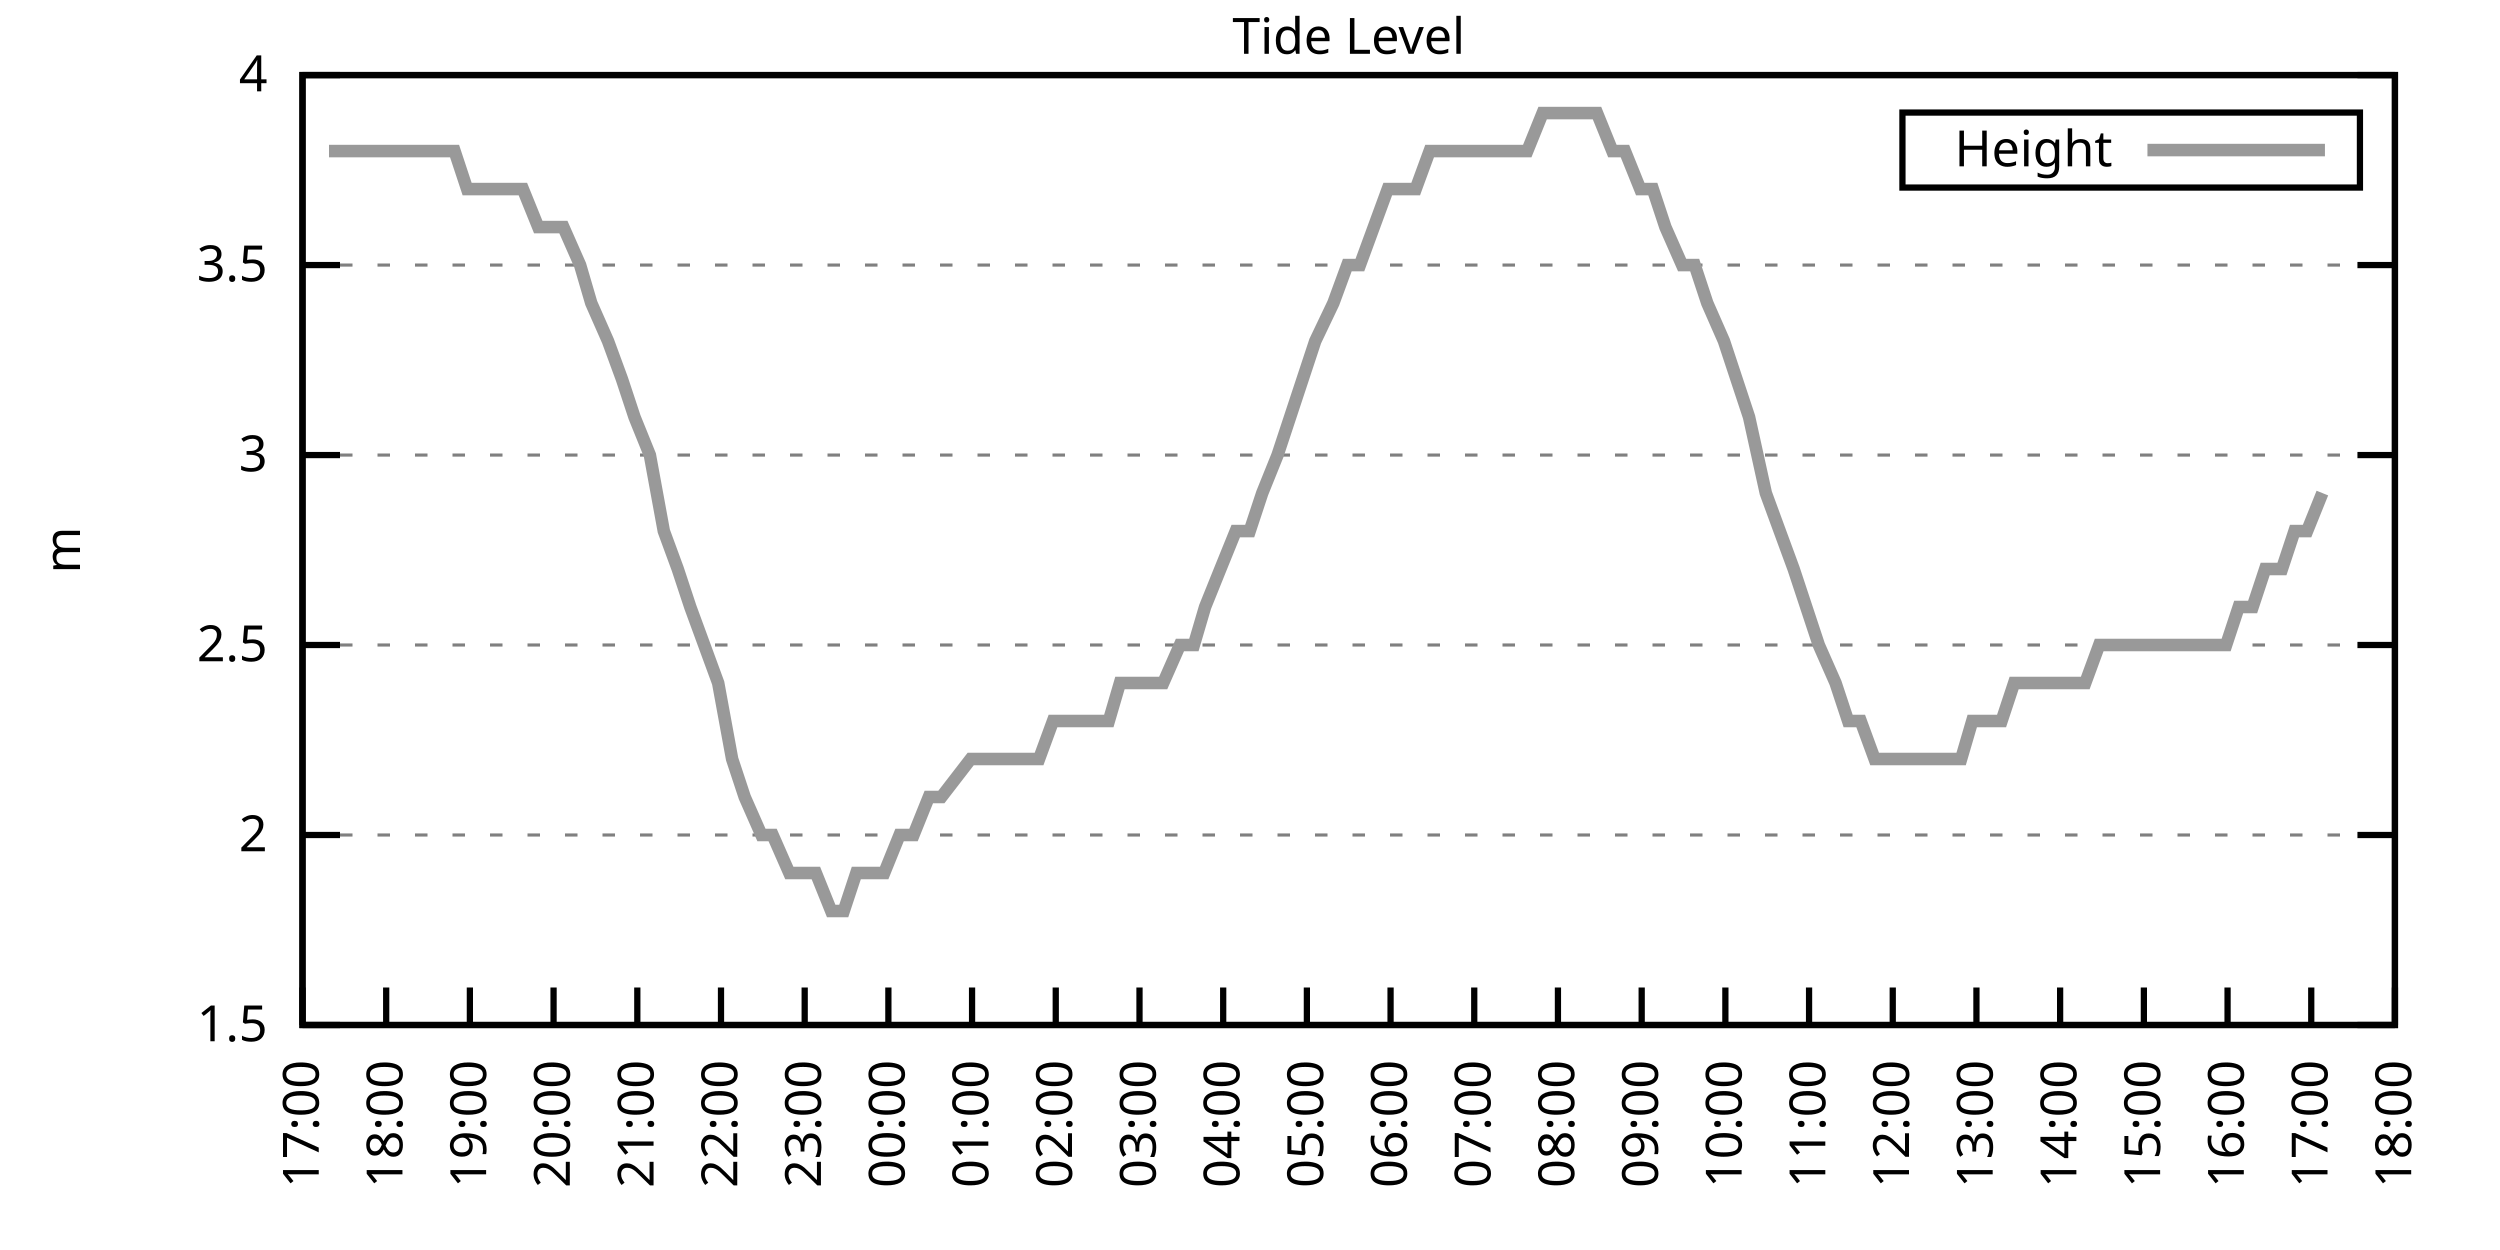
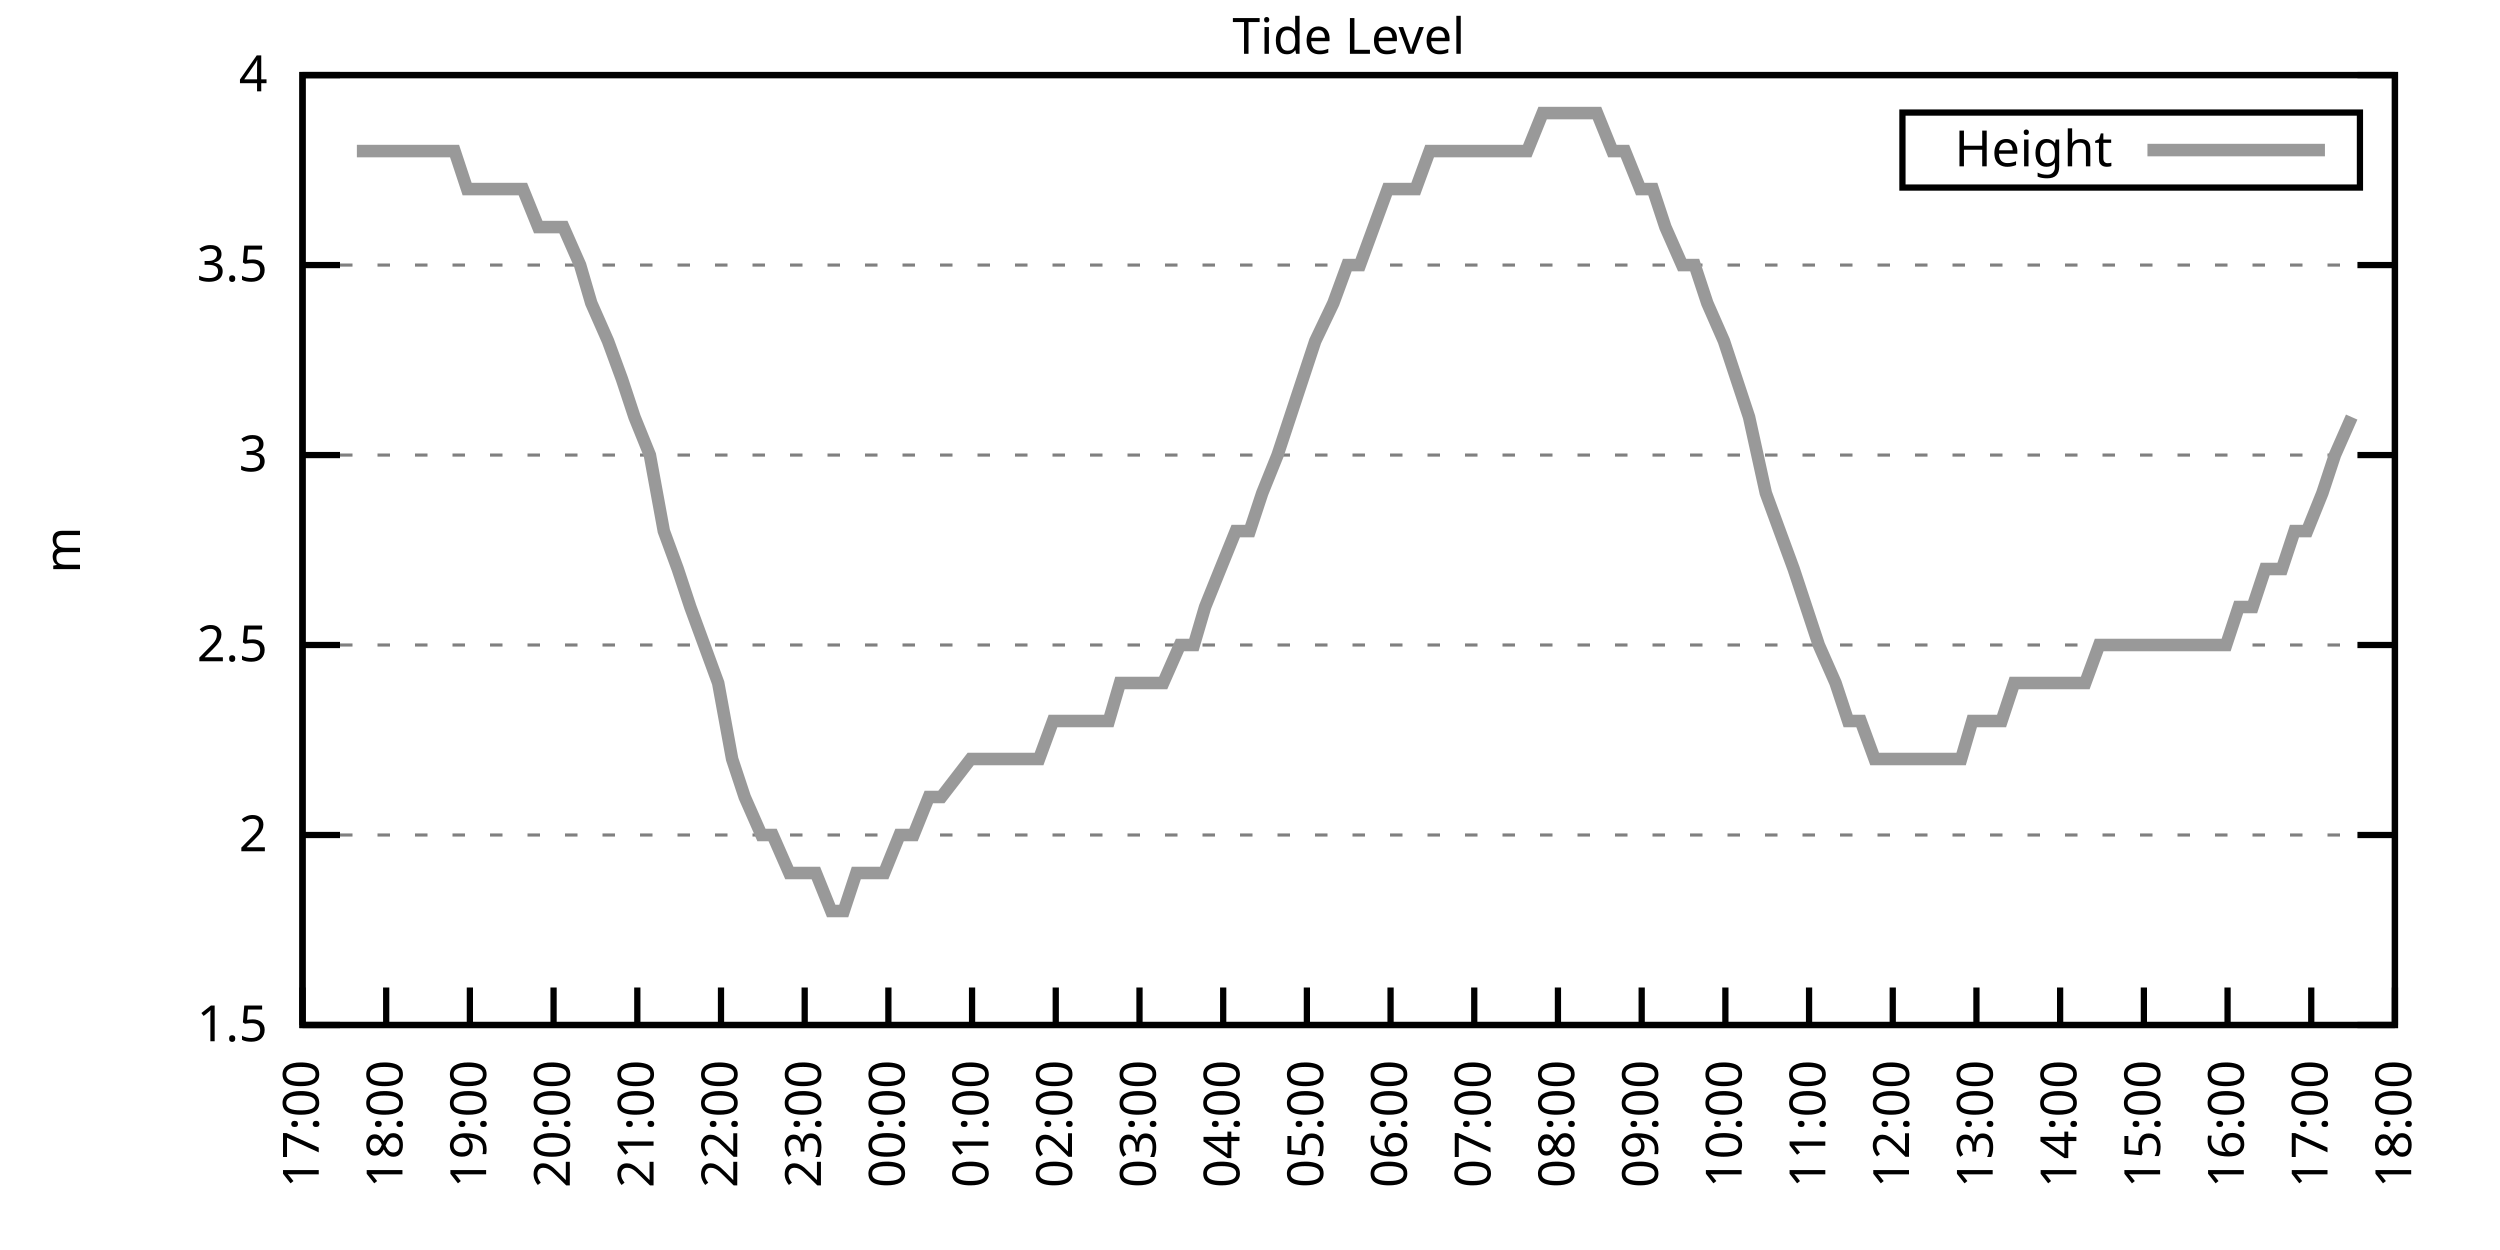
<svg xmlns="http://www.w3.org/2000/svg" xmlns:xlink="http://www.w3.org/1999/xlink" width="400" height="200" viewBox="0 0 400 200">
  <g id="gnuplot_canvas">
    <rect x="0" y="0" width="400" height="200" fill="none" />
    <defs>
      <circle id="gpDot" r="0.5" stroke-width="0.5" stroke="currentColor" />
      <path id="gpPt0" stroke-width="0.333" stroke="currentColor" d="M-1,0 h2 M0,-1 v2" />
      <path id="gpPt1" stroke-width="0.333" stroke="currentColor" d="M-1,-1 L1,1 M1,-1 L-1,1" />
      <path id="gpPt2" stroke-width="0.333" stroke="currentColor" d="M-1,0 L1,0 M0,-1 L0,1 M-1,-1 L1,1 M-1,1 L1,-1" />
      <rect id="gpPt3" stroke-width="0.333" stroke="currentColor" x="-1" y="-1" width="2" height="2" />
      <rect id="gpPt4" stroke-width="0.333" stroke="currentColor" fill="currentColor" x="-1" y="-1" width="2" height="2" />
      <circle id="gpPt5" stroke-width="0.333" stroke="currentColor" cx="0" cy="0" r="1" />
      <use xlink:href="#gpPt5" id="gpPt6" fill="currentColor" stroke="none" />
      <path id="gpPt7" stroke-width="0.333" stroke="currentColor" d="M0,-1.33 L-1.33,0.67 L1.33,0.67 z" />
      <use xlink:href="#gpPt7" id="gpPt8" fill="currentColor" stroke="none" />
      <use xlink:href="#gpPt7" id="gpPt9" stroke="currentColor" transform="rotate(180)" />
      <use xlink:href="#gpPt9" id="gpPt10" fill="currentColor" stroke="none" />
      <use xlink:href="#gpPt3" id="gpPt11" stroke="currentColor" transform="rotate(45)" />
      <use xlink:href="#gpPt11" id="gpPt12" fill="currentColor" stroke="none" />
      <path id="gpPt13" stroke-width="0.333" stroke="currentColor" d="M0,1.330 L1.265,0.411 L0.782,-1.067 L-0.782,-1.076 L-1.265,0.411 z" />
      <use xlink:href="#gpPt13" id="gpPt14" fill="currentColor" stroke="none" />
      <filter id="textbox" filterUnits="objectBoundingBox" x="0" y="0" height="1" width="1">
        <feFlood flood-color="white" flood-opacity="1" result="bgnd" />
        <feComposite in="SourceGraphic" in2="bgnd" operator="atop" />
      </filter>
      <filter id="greybox" filterUnits="objectBoundingBox" x="0" y="0" height="1" width="1">
        <feFlood flood-color="lightgrey" flood-opacity="1" result="grey" />
        <feComposite in="SourceGraphic" in2="grey" operator="atop" />
      </filter>
    </defs>
    <g fill="none" color="white" stroke="currentColor" stroke-width="1.00" stroke-linecap="butt" stroke-linejoin="miter">
</g>
    <g fill="none" color="black" stroke="currentColor" stroke-width="1.00" stroke-linecap="butt" stroke-linejoin="miter">
      <g stroke="none" shape-rendering="crispEdges">
        <polygon fill="rgb(255, 255, 255)" points="48.40,164.00 383.18,164.00 383.18,12.02 48.40,12.02 " />
      </g>
    </g>
    <g fill="none" color="black" stroke="currentColor" stroke-width="1.00" stroke-linecap="butt" stroke-linejoin="miter">
</g>
    <g fill="none" color="black" stroke="black" stroke-width="0.50" stroke-linecap="butt" stroke-linejoin="miter">
</g>
    <g fill="none" color="gray" stroke="currentColor" stroke-width="0.50" stroke-linecap="butt" stroke-linejoin="miter">
      <path stroke="gray" stroke-dasharray="2,4" class="gridline" d="M48.40,164.00 L383.19,164.00  " />
    </g>
    <g fill="none" color="gray" stroke="gray" stroke-width="1.00" stroke-linecap="butt" stroke-linejoin="miter">
</g>
    <g fill="none" color="black" stroke="currentColor" stroke-width="1.00" stroke-linecap="butt" stroke-linejoin="miter">
      <path stroke="black" d="M48.40,164.00 L54.40,164.00 M383.19,164.00 L377.19,164.00  " />
      <g transform="translate(42.80,166.60)" stroke="none" fill="black" font-family="Sans" font-size="8.00" text-anchor="end">
        <text>
          <tspan font-family="Sans"> 1.5</tspan>
        </text>
      </g>
    </g>
    <g fill="none" color="black" stroke="currentColor" stroke-width="1.00" stroke-linecap="butt" stroke-linejoin="miter">
</g>
    <g fill="none" color="black" stroke="black" stroke-width="0.50" stroke-linecap="butt" stroke-linejoin="miter">
</g>
    <g fill="none" color="gray" stroke="currentColor" stroke-width="0.50" stroke-linecap="butt" stroke-linejoin="miter">
      <path stroke="gray" stroke-dasharray="2,4" class="gridline" d="M48.40,133.60 L383.19,133.60  " />
    </g>
    <g fill="none" color="gray" stroke="gray" stroke-width="1.00" stroke-linecap="butt" stroke-linejoin="miter">
</g>
    <g fill="none" color="black" stroke="currentColor" stroke-width="1.00" stroke-linecap="butt" stroke-linejoin="miter">
      <path stroke="black" d="M48.40,133.60 L54.40,133.60 M383.19,133.60 L377.19,133.60  " />
      <g transform="translate(42.80,136.20)" stroke="none" fill="black" font-family="Sans" font-size="8.00" text-anchor="end">
        <text>
          <tspan font-family="Sans"> 2</tspan>
        </text>
      </g>
    </g>
    <g fill="none" color="black" stroke="currentColor" stroke-width="1.00" stroke-linecap="butt" stroke-linejoin="miter">
</g>
    <g fill="none" color="black" stroke="black" stroke-width="0.50" stroke-linecap="butt" stroke-linejoin="miter">
</g>
    <g fill="none" color="gray" stroke="currentColor" stroke-width="0.50" stroke-linecap="butt" stroke-linejoin="miter">
      <path stroke="gray" stroke-dasharray="2,4" class="gridline" d="M48.40,103.20 L383.19,103.20  " />
    </g>
    <g fill="none" color="gray" stroke="gray" stroke-width="1.00" stroke-linecap="butt" stroke-linejoin="miter">
</g>
    <g fill="none" color="black" stroke="currentColor" stroke-width="1.00" stroke-linecap="butt" stroke-linejoin="miter">
      <path stroke="black" d="M48.40,103.20 L54.40,103.20 M383.19,103.20 L377.19,103.20  " />
      <g transform="translate(42.80,105.80)" stroke="none" fill="black" font-family="Sans" font-size="8.00" text-anchor="end">
        <text>
          <tspan font-family="Sans"> 2.5</tspan>
        </text>
      </g>
    </g>
    <g fill="none" color="black" stroke="currentColor" stroke-width="1.00" stroke-linecap="butt" stroke-linejoin="miter">
</g>
    <g fill="none" color="black" stroke="black" stroke-width="0.50" stroke-linecap="butt" stroke-linejoin="miter">
</g>
    <g fill="none" color="gray" stroke="currentColor" stroke-width="0.50" stroke-linecap="butt" stroke-linejoin="miter">
      <path stroke="gray" stroke-dasharray="2,4" class="gridline" d="M48.40,72.81 L383.19,72.81  " />
    </g>
    <g fill="none" color="gray" stroke="gray" stroke-width="1.00" stroke-linecap="butt" stroke-linejoin="miter">
</g>
    <g fill="none" color="black" stroke="currentColor" stroke-width="1.00" stroke-linecap="butt" stroke-linejoin="miter">
      <path stroke="black" d="M48.40,72.81 L54.40,72.81 M383.19,72.81 L377.19,72.81  " />
      <g transform="translate(42.80,75.41)" stroke="none" fill="black" font-family="Sans" font-size="8.00" text-anchor="end">
        <text>
          <tspan font-family="Sans"> 3</tspan>
        </text>
      </g>
    </g>
    <g fill="none" color="black" stroke="currentColor" stroke-width="1.00" stroke-linecap="butt" stroke-linejoin="miter">
</g>
    <g fill="none" color="black" stroke="black" stroke-width="0.50" stroke-linecap="butt" stroke-linejoin="miter">
</g>
    <g fill="none" color="gray" stroke="currentColor" stroke-width="0.50" stroke-linecap="butt" stroke-linejoin="miter">
      <path stroke="gray" stroke-dasharray="2,4" class="gridline" d="M48.40,42.41 L383.19,42.41  " />
    </g>
    <g fill="none" color="gray" stroke="gray" stroke-width="1.00" stroke-linecap="butt" stroke-linejoin="miter">
</g>
    <g fill="none" color="black" stroke="currentColor" stroke-width="1.00" stroke-linecap="butt" stroke-linejoin="miter">
      <path stroke="black" d="M48.40,42.41 L54.40,42.41 M383.19,42.41 L377.19,42.41  " />
      <g transform="translate(42.80,45.01)" stroke="none" fill="black" font-family="Sans" font-size="8.00" text-anchor="end">
        <text>
          <tspan font-family="Sans"> 3.5</tspan>
        </text>
      </g>
    </g>
    <g fill="none" color="black" stroke="currentColor" stroke-width="1.00" stroke-linecap="butt" stroke-linejoin="miter">
</g>
    <g fill="none" color="black" stroke="black" stroke-width="0.50" stroke-linecap="butt" stroke-linejoin="miter">
</g>
    <g fill="none" color="gray" stroke="currentColor" stroke-width="0.50" stroke-linecap="butt" stroke-linejoin="miter">
      <path stroke="gray" stroke-dasharray="2,4" class="gridline" d="M48.40,12.01 L383.19,12.01  " />
    </g>
    <g fill="none" color="gray" stroke="gray" stroke-width="1.00" stroke-linecap="butt" stroke-linejoin="miter">
</g>
    <g fill="none" color="black" stroke="currentColor" stroke-width="1.00" stroke-linecap="butt" stroke-linejoin="miter">
      <path stroke="black" d="M48.40,12.01 L54.40,12.01 M383.19,12.01 L377.19,12.01  " />
      <g transform="translate(42.80,14.61)" stroke="none" fill="black" font-family="Sans" font-size="8.00" text-anchor="end">
        <text>
          <tspan font-family="Sans"> 4</tspan>
        </text>
      </g>
    </g>
    <g fill="none" color="black" stroke="currentColor" stroke-width="1.00" stroke-linecap="butt" stroke-linejoin="miter">
      <path stroke="black" d="M48.40,164.00 L48.40,158.00  " />
      <g transform="translate(51.00,169.60) rotate(270.00)" stroke="none" fill="black" font-family="Sans" font-size="8.00" text-anchor="end">
        <text>
          <tspan font-family="Sans">17:00</tspan>
        </text>
      </g>
    </g>
    <g fill="none" color="black" stroke="currentColor" stroke-width="1.00" stroke-linecap="butt" stroke-linejoin="miter">
      <path stroke="black" d="M61.79,164.00 L61.79,158.00  " />
      <g transform="translate(64.39,169.60) rotate(270.00)" stroke="none" fill="black" font-family="Sans" font-size="8.00" text-anchor="end">
        <text>
          <tspan font-family="Sans">18:00</tspan>
        </text>
      </g>
    </g>
    <g fill="none" color="black" stroke="currentColor" stroke-width="1.00" stroke-linecap="butt" stroke-linejoin="miter">
      <path stroke="black" d="M75.18,164.00 L75.18,158.00  " />
      <g transform="translate(77.78,169.60) rotate(270.00)" stroke="none" fill="black" font-family="Sans" font-size="8.00" text-anchor="end">
        <text>
          <tspan font-family="Sans">19:00</tspan>
        </text>
      </g>
    </g>
    <g fill="none" color="black" stroke="currentColor" stroke-width="1.00" stroke-linecap="butt" stroke-linejoin="miter">
      <path stroke="black" d="M88.57,164.00 L88.57,158.00  " />
      <g transform="translate(91.17,169.60) rotate(270.00)" stroke="none" fill="black" font-family="Sans" font-size="8.00" text-anchor="end">
        <text>
          <tspan font-family="Sans">20:00</tspan>
        </text>
      </g>
    </g>
    <g fill="none" color="black" stroke="currentColor" stroke-width="1.00" stroke-linecap="butt" stroke-linejoin="miter">
      <path stroke="black" d="M101.97,164.00 L101.97,158.00  " />
      <g transform="translate(104.57,169.60) rotate(270.00)" stroke="none" fill="black" font-family="Sans" font-size="8.00" text-anchor="end">
        <text>
          <tspan font-family="Sans">21:00</tspan>
        </text>
      </g>
    </g>
    <g fill="none" color="black" stroke="currentColor" stroke-width="1.00" stroke-linecap="butt" stroke-linejoin="miter">
      <path stroke="black" d="M115.36,164.00 L115.36,158.00  " />
      <g transform="translate(117.96,169.60) rotate(270.00)" stroke="none" fill="black" font-family="Sans" font-size="8.00" text-anchor="end">
        <text>
          <tspan font-family="Sans">22:00</tspan>
        </text>
      </g>
    </g>
    <g fill="none" color="black" stroke="currentColor" stroke-width="1.00" stroke-linecap="butt" stroke-linejoin="miter">
      <path stroke="black" d="M128.75,164.00 L128.75,158.00  " />
      <g transform="translate(131.35,169.60) rotate(270.00)" stroke="none" fill="black" font-family="Sans" font-size="8.00" text-anchor="end">
        <text>
          <tspan font-family="Sans">23:00</tspan>
        </text>
      </g>
    </g>
    <g fill="none" color="black" stroke="currentColor" stroke-width="1.00" stroke-linecap="butt" stroke-linejoin="miter">
      <path stroke="black" d="M142.14,164.00 L142.14,158.00  " />
      <g transform="translate(144.74,169.60) rotate(270.00)" stroke="none" fill="black" font-family="Sans" font-size="8.00" text-anchor="end">
        <text>
          <tspan font-family="Sans">00:00</tspan>
        </text>
      </g>
    </g>
    <g fill="none" color="black" stroke="currentColor" stroke-width="1.00" stroke-linecap="butt" stroke-linejoin="miter">
      <path stroke="black" d="M155.53,164.00 L155.53,158.00  " />
      <g transform="translate(158.13,169.60) rotate(270.00)" stroke="none" fill="black" font-family="Sans" font-size="8.00" text-anchor="end">
        <text>
          <tspan font-family="Sans">01:00</tspan>
        </text>
      </g>
    </g>
    <g fill="none" color="black" stroke="currentColor" stroke-width="1.00" stroke-linecap="butt" stroke-linejoin="miter">
      <path stroke="black" d="M168.92,164.00 L168.92,158.00  " />
      <g transform="translate(171.52,169.60) rotate(270.00)" stroke="none" fill="black" font-family="Sans" font-size="8.00" text-anchor="end">
        <text>
          <tspan font-family="Sans">02:00</tspan>
        </text>
      </g>
    </g>
    <g fill="none" color="black" stroke="currentColor" stroke-width="1.00" stroke-linecap="butt" stroke-linejoin="miter">
      <path stroke="black" d="M182.32,164.00 L182.32,158.00  " />
      <g transform="translate(184.92,169.60) rotate(270.00)" stroke="none" fill="black" font-family="Sans" font-size="8.00" text-anchor="end">
        <text>
          <tspan font-family="Sans">03:00</tspan>
        </text>
      </g>
    </g>
    <g fill="none" color="black" stroke="currentColor" stroke-width="1.00" stroke-linecap="butt" stroke-linejoin="miter">
      <path stroke="black" d="M195.71,164.00 L195.71,158.00  " />
      <g transform="translate(198.31,169.60) rotate(270.00)" stroke="none" fill="black" font-family="Sans" font-size="8.00" text-anchor="end">
        <text>
          <tspan font-family="Sans">04:00</tspan>
        </text>
      </g>
    </g>
    <g fill="none" color="black" stroke="currentColor" stroke-width="1.00" stroke-linecap="butt" stroke-linejoin="miter">
      <path stroke="black" d="M209.10,164.00 L209.10,158.00  " />
      <g transform="translate(211.70,169.60) rotate(270.00)" stroke="none" fill="black" font-family="Sans" font-size="8.00" text-anchor="end">
        <text>
          <tspan font-family="Sans">05:00</tspan>
        </text>
      </g>
    </g>
    <g fill="none" color="black" stroke="currentColor" stroke-width="1.00" stroke-linecap="butt" stroke-linejoin="miter">
      <path stroke="black" d="M222.49,164.00 L222.49,158.00  " />
      <g transform="translate(225.09,169.60) rotate(270.00)" stroke="none" fill="black" font-family="Sans" font-size="8.00" text-anchor="end">
        <text>
          <tspan font-family="Sans">06:00</tspan>
        </text>
      </g>
    </g>
    <g fill="none" color="black" stroke="currentColor" stroke-width="1.00" stroke-linecap="butt" stroke-linejoin="miter">
      <path stroke="black" d="M235.88,164.00 L235.88,158.00  " />
      <g transform="translate(238.48,169.60) rotate(270.00)" stroke="none" fill="black" font-family="Sans" font-size="8.00" text-anchor="end">
        <text>
          <tspan font-family="Sans">07:00</tspan>
        </text>
      </g>
    </g>
    <g fill="none" color="black" stroke="currentColor" stroke-width="1.00" stroke-linecap="butt" stroke-linejoin="miter">
      <path stroke="black" d="M249.27,164.00 L249.27,158.00  " />
      <g transform="translate(251.87,169.60) rotate(270.00)" stroke="none" fill="black" font-family="Sans" font-size="8.00" text-anchor="end">
        <text>
          <tspan font-family="Sans">08:00</tspan>
        </text>
      </g>
    </g>
    <g fill="none" color="black" stroke="currentColor" stroke-width="1.00" stroke-linecap="butt" stroke-linejoin="miter">
      <path stroke="black" d="M262.67,164.00 L262.67,158.00  " />
      <g transform="translate(265.27,169.60) rotate(270.00)" stroke="none" fill="black" font-family="Sans" font-size="8.00" text-anchor="end">
        <text>
          <tspan font-family="Sans">09:00</tspan>
        </text>
      </g>
    </g>
    <g fill="none" color="black" stroke="currentColor" stroke-width="1.00" stroke-linecap="butt" stroke-linejoin="miter">
      <path stroke="black" d="M276.06,164.00 L276.06,158.00  " />
      <g transform="translate(278.66,169.60) rotate(270.00)" stroke="none" fill="black" font-family="Sans" font-size="8.00" text-anchor="end">
        <text>
          <tspan font-family="Sans">10:00</tspan>
        </text>
      </g>
    </g>
    <g fill="none" color="black" stroke="currentColor" stroke-width="1.00" stroke-linecap="butt" stroke-linejoin="miter">
      <path stroke="black" d="M289.45,164.00 L289.45,158.00  " />
      <g transform="translate(292.05,169.60) rotate(270.00)" stroke="none" fill="black" font-family="Sans" font-size="8.00" text-anchor="end">
        <text>
          <tspan font-family="Sans">11:00</tspan>
        </text>
      </g>
    </g>
    <g fill="none" color="black" stroke="currentColor" stroke-width="1.00" stroke-linecap="butt" stroke-linejoin="miter">
      <path stroke="black" d="M302.84,164.00 L302.84,158.00  " />
      <g transform="translate(305.44,169.60) rotate(270.00)" stroke="none" fill="black" font-family="Sans" font-size="8.00" text-anchor="end">
        <text>
          <tspan font-family="Sans">12:00</tspan>
        </text>
      </g>
    </g>
    <g fill="none" color="black" stroke="currentColor" stroke-width="1.00" stroke-linecap="butt" stroke-linejoin="miter">
      <path stroke="black" d="M316.23,164.00 L316.23,158.00  " />
      <g transform="translate(318.83,169.60) rotate(270.00)" stroke="none" fill="black" font-family="Sans" font-size="8.00" text-anchor="end">
        <text>
          <tspan font-family="Sans">13:00</tspan>
        </text>
      </g>
    </g>
    <g fill="none" color="black" stroke="currentColor" stroke-width="1.00" stroke-linecap="butt" stroke-linejoin="miter">
      <path stroke="black" d="M329.62,164.00 L329.62,158.00  " />
      <g transform="translate(332.22,169.60) rotate(270.00)" stroke="none" fill="black" font-family="Sans" font-size="8.00" text-anchor="end">
        <text>
          <tspan font-family="Sans">14:00</tspan>
        </text>
      </g>
    </g>
    <g fill="none" color="black" stroke="currentColor" stroke-width="1.00" stroke-linecap="butt" stroke-linejoin="miter">
      <path stroke="black" d="M343.02,164.00 L343.02,158.00  " />
      <g transform="translate(345.62,169.60) rotate(270.00)" stroke="none" fill="black" font-family="Sans" font-size="8.00" text-anchor="end">
        <text>
          <tspan font-family="Sans">15:00</tspan>
        </text>
      </g>
    </g>
    <g fill="none" color="black" stroke="currentColor" stroke-width="1.00" stroke-linecap="butt" stroke-linejoin="miter">
      <path stroke="black" d="M356.41,164.00 L356.41,158.00  " />
      <g transform="translate(359.01,169.60) rotate(270.00)" stroke="none" fill="black" font-family="Sans" font-size="8.00" text-anchor="end">
        <text>
          <tspan font-family="Sans">16:00</tspan>
        </text>
      </g>
    </g>
    <g fill="none" color="black" stroke="currentColor" stroke-width="1.00" stroke-linecap="butt" stroke-linejoin="miter">
      <path stroke="black" d="M369.80,164.00 L369.80,158.00  " />
      <g transform="translate(372.40,169.60) rotate(270.00)" stroke="none" fill="black" font-family="Sans" font-size="8.00" text-anchor="end">
        <text>
          <tspan font-family="Sans">17:00</tspan>
        </text>
      </g>
    </g>
    <g fill="none" color="black" stroke="currentColor" stroke-width="1.00" stroke-linecap="butt" stroke-linejoin="miter">
      <path stroke="black" d="M383.19,164.00 L383.19,158.00  " />
      <g transform="translate(385.79,169.60) rotate(270.00)" stroke="none" fill="black" font-family="Sans" font-size="8.00" text-anchor="end">
        <text>
          <tspan font-family="Sans">18:00</tspan>
        </text>
      </g>
    </g>
    <g fill="none" color="black" stroke="currentColor" stroke-width="1.00" stroke-linecap="butt" stroke-linejoin="miter">
</g>
    <g fill="none" color="black" stroke="currentColor" stroke-width="1.00" stroke-linecap="butt" stroke-linejoin="miter">
      <path stroke="black" d="M48.40,12.01 L48.40,164.00 L383.19,164.00 L383.19,12.01 L48.40,12.01 Z  " />
    </g>
    <g fill="none" color="black" stroke="currentColor" stroke-width="1.00" stroke-linecap="butt" stroke-linejoin="miter">
</g>
    <g fill="none" color="black" stroke="currentColor" stroke-width="1.00" stroke-linecap="butt" stroke-linejoin="miter">
      <path stroke="black" d="M304.39,30.01 L304.39,18.01 L377.59,18.01 L377.59,30.01 L304.39,30.01 Z  " />
    </g>
    <g id="Tide_level_plot_1">
      <g fill="none" color="white" stroke="black" stroke-width="2.00" stroke-linecap="butt" stroke-linejoin="miter">
</g>
      <g fill="none" color="black" stroke="currentColor" stroke-width="2.00" stroke-linecap="butt" stroke-linejoin="miter">
        <g transform="translate(337.99,26.61)" stroke="none" fill="black" font-family="Sans" font-size="8.00" text-anchor="end">
          <text>
            <tspan font-family="Sans">Height</tspan>
          </text>
        </g>
      </g>
      <g fill="none" color="black" stroke="currentColor" stroke-width="2.00" stroke-linecap="butt" stroke-linejoin="miter">
-         <path stroke="rgb(153, 153, 153)" d="M343.59,24.01 L371.99,24.01 M52.64,24.17 L54.65,24.17 L57.10,24.17 L59.34,24.17 L61.35,24.17 L63.58,24.17   L65.81,24.17 L68.04,24.17 L70.27,24.17 L72.73,24.17 L74.74,30.25 L76.97,30.25 L79.42,30.25 L81.43,30.25   L83.66,30.25 L86.12,36.33 L88.35,36.33 L90.14,36.33 L92.82,42.41 L94.60,48.49 L97.28,54.57 L99.51,60.65   L101.52,66.73 L103.98,72.81 L106.21,84.97 L108.44,91.04 L110.45,97.12 L112.68,103.20 L114.91,109.28 L117.14,121.44   L119.15,127.52 L121.83,133.60 L123.62,133.60 L126.29,139.68 L128.53,139.68 L130.54,139.68 L132.99,145.76 L135.00,145.76   L137.01,139.68 L139.02,139.68 L141.47,139.68 L143.93,133.60 L146.16,133.60 L148.61,127.52 L150.62,127.52 L155.31,121.44   L157.32,121.44 L159.55,121.44 L162.01,121.44 L164.01,121.44 L166.25,121.44 L168.48,115.36 L170.93,115.36 L172.72,115.36   L174.95,115.36 L177.41,115.36 L179.19,109.28 L181.65,109.28 L184.32,109.28 L186.11,109.28 L188.79,103.20 L191.02,103.20   L192.81,97.12 L195.26,91.04 L197.72,84.97 L199.95,84.97 L201.96,78.89 L204.41,72.81 L206.42,66.73 L208.43,60.65   L210.44,54.57 L213.34,48.49 L215.57,42.41 L217.58,42.41 L219.81,36.33 L222.04,30.25 L224.28,30.25 L226.51,30.25   L228.74,24.17 L231.20,24.17 L233.43,24.17 L235.21,24.17 L237.89,24.17 L240.12,24.17 L241.91,24.17 L244.36,24.17   L246.82,18.09 L248.83,18.09 L250.84,18.09 L253.51,18.09 L255.52,18.09 L257.98,24.17 L259.99,24.17 L262.44,30.25   L264.45,30.25 L266.46,36.33 L269.14,42.41 L271.15,42.41 L273.16,48.49 L275.83,54.57 L277.84,60.65 L279.85,66.73   L282.53,78.89 L284.76,84.97 L286.99,91.04 L289.00,97.12 L291.01,103.20 L293.69,109.28 L295.70,115.36 L297.71,115.36   L299.94,121.44 L302.62,121.44 L304.85,121.44 L306.86,121.44 L309.31,121.44 L311.32,121.44 L313.78,121.44 L315.56,115.36   L317.79,115.36 L320.25,115.36 L322.26,109.28 L324.71,109.28 L326.72,109.28 L328.95,109.28 L331.63,109.28 L333.64,109.28   L335.87,103.20 L338.10,103.20 L340.11,103.20 L342.57,103.20 L344.80,103.20 L347.03,103.20 L349.04,103.20 L351.72,103.20   L353.95,103.20 L356.18,103.20 L358.19,97.12 L360.42,97.12 L362.43,91.04 L365.11,91.04 L367.12,84.97 L369.13,84.97   L371.58,78.89  " />
+         <path stroke="rgb(153, 153, 153)" d="M343.59,24.01 L371.99,24.01 M57.10,24.17 L59.34,24.17 L61.35,24.17 L63.58,24.17 L65.81,24.17 L68.04,24.17   L70.27,24.17 L72.73,24.17 L74.74,30.25 L76.97,30.25 L79.42,30.25 L81.43,30.25 L83.66,30.25 L86.12,36.33   L88.35,36.33 L90.14,36.33 L92.82,42.41 L94.60,48.49 L97.28,54.57 L99.51,60.65 L101.52,66.73 L103.98,72.81   L106.21,84.97 L108.44,91.04 L110.45,97.12 L112.68,103.20 L114.91,109.28 L117.14,121.44 L119.15,127.52 L121.83,133.60   L123.62,133.60 L126.29,139.68 L128.53,139.68 L130.54,139.68 L132.99,145.76 L135.00,145.76 L137.01,139.68 L139.02,139.68   L141.47,139.68 L143.93,133.60 L146.16,133.60 L148.61,127.52 L150.62,127.52 L155.31,121.44 L157.32,121.44 L159.55,121.44   L162.01,121.44 L164.01,121.44 L166.25,121.44 L168.48,115.36 L170.93,115.36 L172.72,115.36 L174.95,115.36 L177.41,115.36   L179.19,109.28 L181.65,109.28 L184.32,109.28 L186.11,109.28 L188.79,103.20 L191.02,103.20 L192.81,97.12 L195.26,91.04   L197.72,84.97 L199.95,84.97 L201.96,78.89 L204.41,72.81 L206.42,66.73 L208.43,60.65 L210.44,54.57 L213.34,48.49   L215.57,42.41 L217.58,42.41 L219.81,36.33 L222.04,30.25 L224.28,30.25 L226.51,30.25 L228.74,24.17 L231.20,24.17   L233.43,24.17 L235.21,24.17 L237.89,24.17 L240.12,24.17 L241.91,24.17 L244.36,24.17 L246.82,18.09 L248.83,18.09   L250.84,18.09 L253.51,18.09 L255.52,18.09 L257.98,24.17 L259.99,24.17 L262.44,30.25 L264.45,30.25 L266.46,36.33   L269.14,42.41 L271.15,42.41 L273.16,48.49 L275.83,54.57 L277.84,60.65 L279.85,66.73 L282.53,78.89 L284.76,84.97   L286.99,91.04 L289.00,97.12 L291.01,103.20 L293.69,109.28 L295.70,115.36 L297.71,115.36 L299.94,121.44 L302.62,121.44   L304.85,121.44 L306.86,121.44 L309.31,121.44 L311.32,121.44 L313.78,121.44 L315.56,115.36 L317.79,115.36 L320.25,115.36   L322.26,109.28 L324.71,109.28 L326.72,109.28 L328.95,109.28 L331.63,109.28 L333.64,109.28 L335.87,103.20 L338.10,103.20   L340.11,103.20 L342.57,103.20 L344.80,103.20 L347.03,103.20 L349.04,103.20 L351.72,103.20 L353.95,103.20 L356.18,103.20   L358.19,97.12 L360.42,97.12 L362.43,91.04 L365.11,91.04 L367.12,84.97 L369.13,84.97 L371.58,78.89 L373.59,72.81   L376.27,66.73  " />
      </g>
    </g>
    <g fill="none" color="black" stroke="currentColor" stroke-width="2.00" stroke-linecap="butt" stroke-linejoin="miter">
</g>
    <g fill="none" color="black" stroke="black" stroke-width="1.00" stroke-linecap="butt" stroke-linejoin="miter">
</g>
    <g fill="none" color="black" stroke="currentColor" stroke-width="1.00" stroke-linecap="butt" stroke-linejoin="miter">
      <path stroke="black" d="M48.40,12.01 L48.40,164.00 L383.19,164.00 L383.19,12.01 L48.40,12.01 Z  " />
      <g transform="translate(12.80,88.01) rotate(270.00)" stroke="none" fill="black" font-family="Sans" font-size="8.00" text-anchor="middle">
        <text>
          <tspan font-family="Sans">m</tspan>
        </text>
      </g>
    </g>
    <g fill="none" color="black" stroke="currentColor" stroke-width="1.00" stroke-linecap="butt" stroke-linejoin="miter">
</g>
    <g fill="none" color="black" stroke="currentColor" stroke-width="1.00" stroke-linecap="butt" stroke-linejoin="miter">
      <g transform="translate(215.79,8.61)" stroke="none" fill="black" font-family="Sans" font-size="8.00" text-anchor="middle">
        <text>
          <tspan font-family="Sans">Tide Level</tspan>
        </text>
      </g>
    </g>
    <g fill="none" color="black" stroke="currentColor" stroke-width="1.00" stroke-linecap="butt" stroke-linejoin="miter">
</g>
  </g>
</svg>
